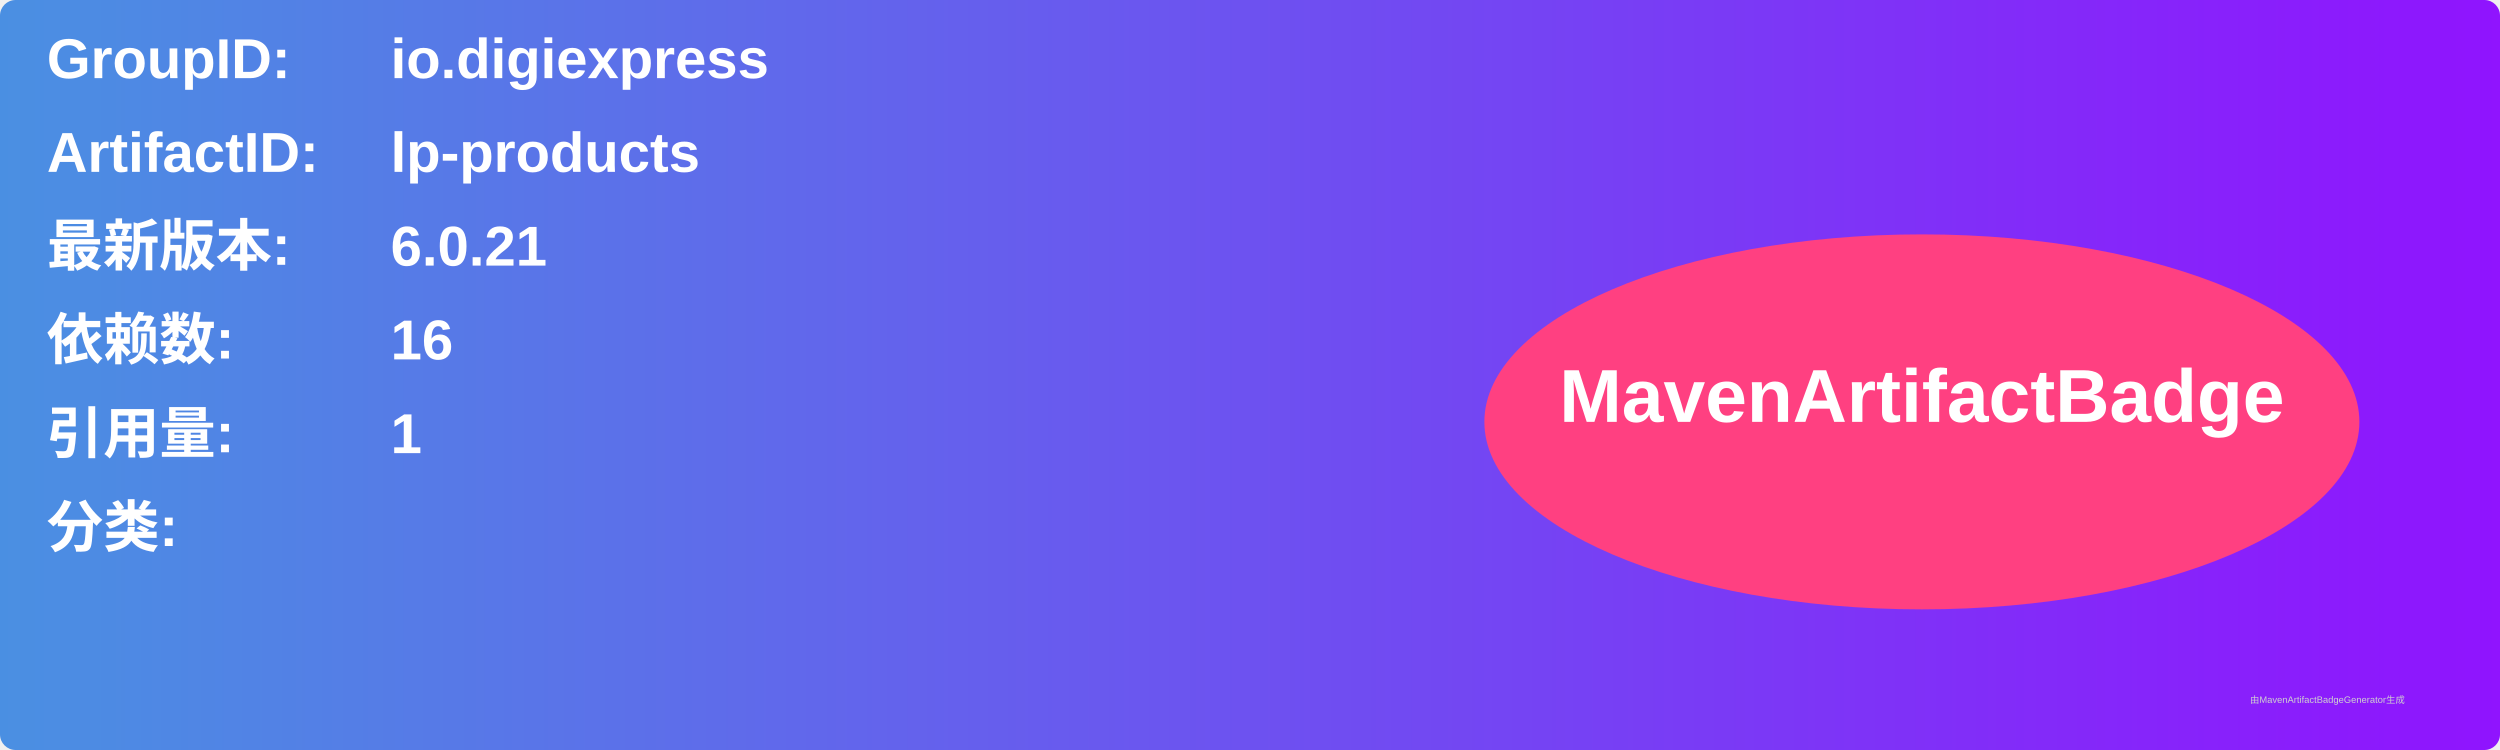
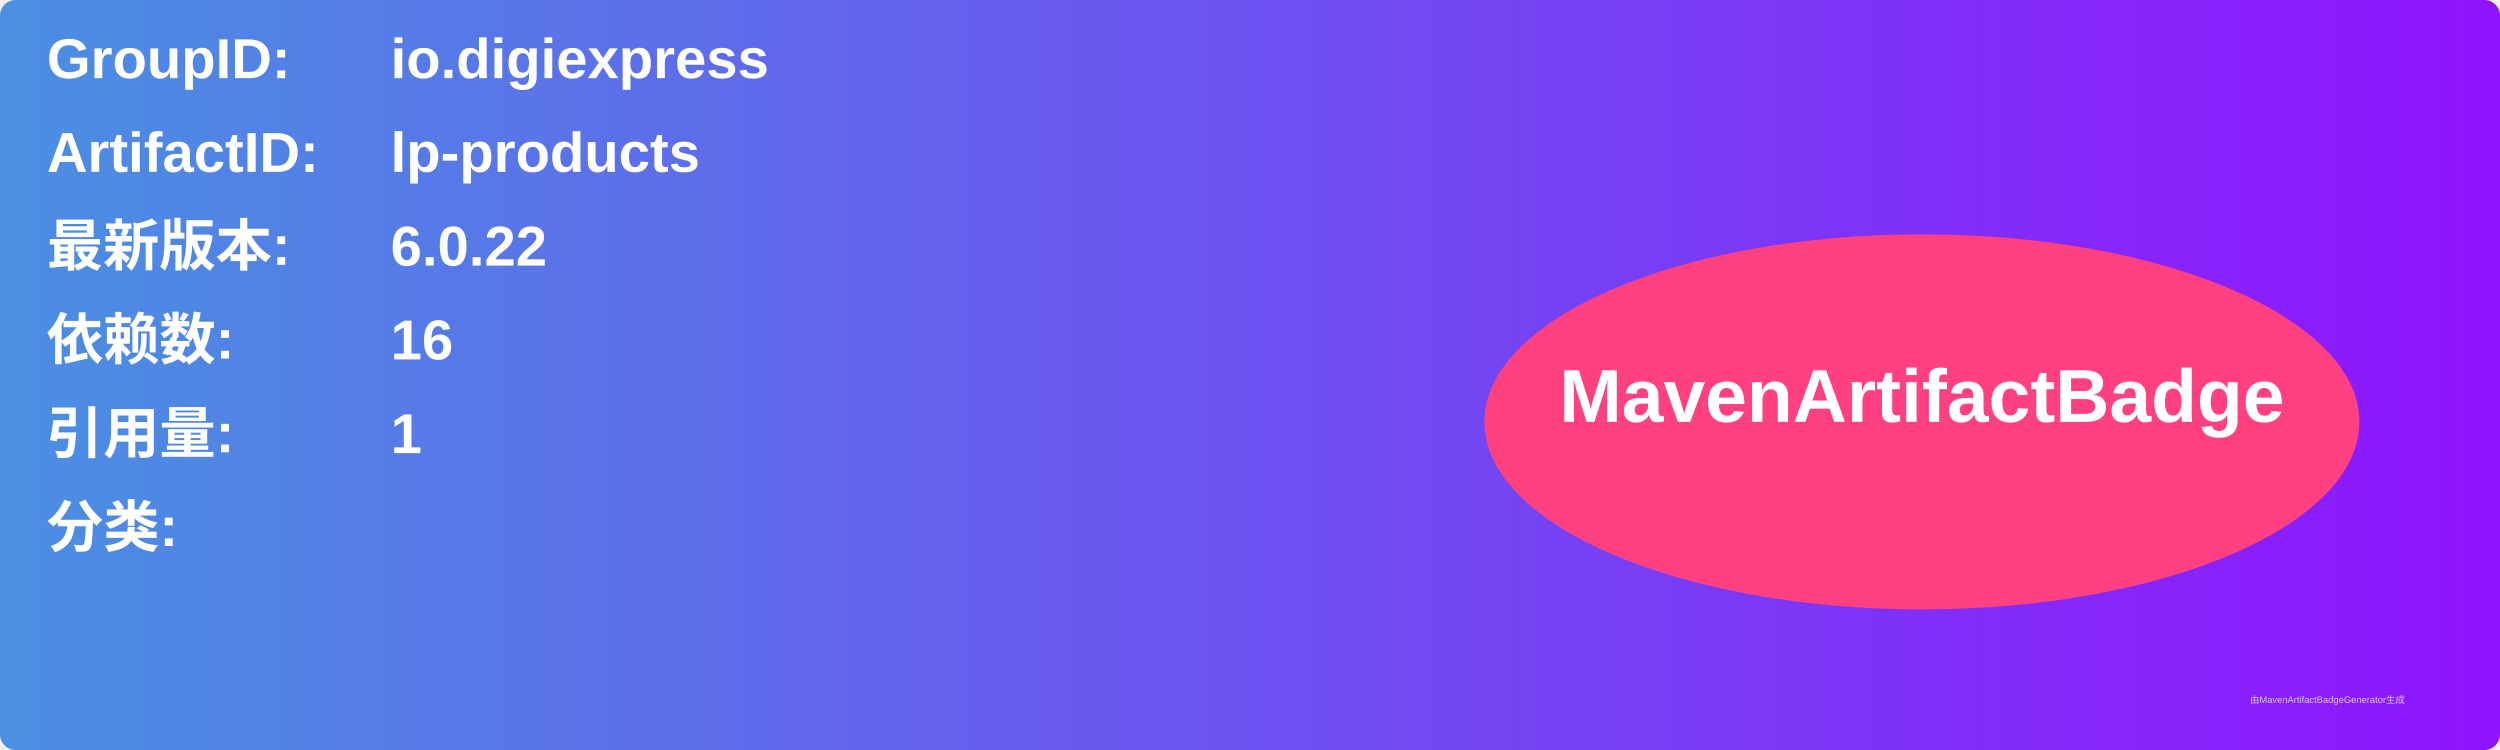
<svg xmlns="http://www.w3.org/2000/svg" width="800" height="240" viewBox="0 0 800 240">
  <linearGradient id="grad" x1="0%" y1="0%" x2="100%" y2="0%">
    <stop offset="0%" stop-color="#4a90e2" />
    <stop offset="100%" stop-color="#9013fe" />
  </linearGradient>
  <rect width="100%" height="100%" rx="5" ry="5" fill="url(#grad)" />
  <g transform="translate(15, 15)">
    <text x="0" y="10" font-family="Arial" font-size="18" fill="white" font-weight="bold" width="260">GroupID:</text>
    <text x="110" y="10" font-family="Arial" font-size="18" fill="white" font-weight="bold" width="460">io.digiexpress</text>
    <text x="0" y="40" font-family="Arial" font-size="18" fill="white" font-weight="bold" width="260">ArtifactID:</text>
    <text x="110" y="40" font-family="Arial" font-size="18" fill="white" font-weight="bold" width="460">lp-products</text>
    <text x="0" y="70" font-family="Arial" font-size="18" fill="white" font-weight="bold">最新版本:</text>
    <text x="110" y="70" font-family="Arial" font-size="18" fill="white" font-weight="bold">
-       <tspan font-weight="bold">6.0.21</tspan>
+       <tspan font-weight="bold">6.0.22</tspan>
    </text>
    <text x="0" y="100" font-family="Arial" font-size="18" fill="white" font-weight="bold">依赖数: </text>
    <text x="110" y="100" font-family="Arial" font-size="18" fill="white">
      <tspan font-weight="bold">16</tspan>
    </text>
    <text x="0" y="130" font-family="Arial" font-size="18" fill="white" font-weight="bold">引用量: </text>
    <text x="110" y="130" font-family="Arial" font-size="18" fill="white">
      <tspan font-weight="bold">1</tspan>
    </text>
    <text x="0" y="160" font-family="Arial" font-size="18" fill="white" font-weight="bold">分类:</text>
    <text x="10" y="190" font-family="Arial" font-size="10" fill="white">
      <tspan font-weight="bold" />
    </text>
    <ellipse cx="600" cy="120" rx="140" ry="60" fill="#ff4081" />
    <text x="600" y="120" text-anchor="middle" font-family="Arial" font-size="24" fill="white" font-weight="bold">MavenArtifactBadge</text>
  </g>
  <text x="720" y="225" font-family="Arial" font-size="3" fill="#d0d0d0">由MavenArtifactBadgeGenerator生成</text>
</svg>
